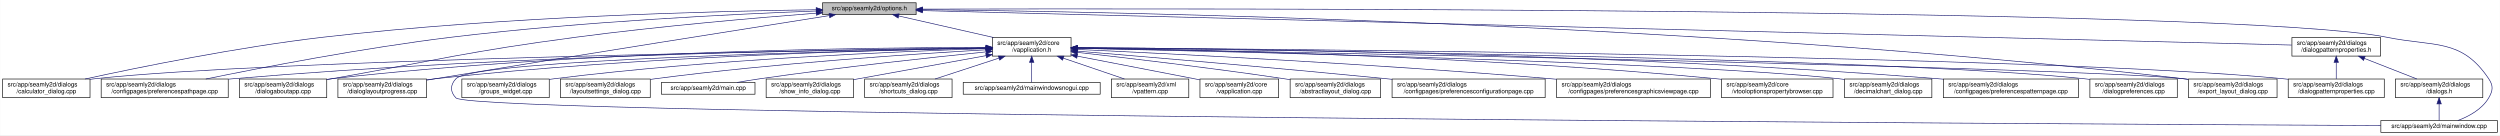
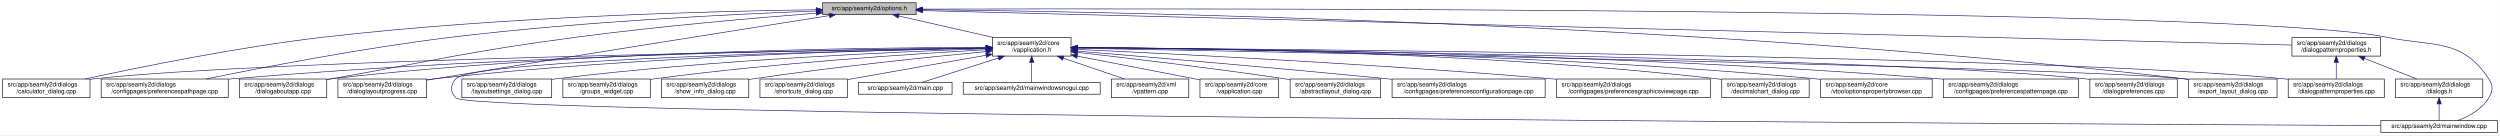
<svg xmlns="http://www.w3.org/2000/svg" xmlns:xlink="http://www.w3.org/1999/xlink" width="4034pt" height="218pt" viewBox="0.00 0.00 4033.50 218.00">
  <g id="graph0" class="graph" transform="scale(1 1) rotate(0) translate(4 214)">
    <polygon fill="white" stroke="transparent" points="-4,4 -4,-214 4029.5,-214 4029.5,4 -4,4" />
    <g id="node1" class="node">
      <g id="a_node1">
        <a xlink:title=" ">
          <polygon fill="#bfbfbf" stroke="black" points="1323,-190.5 1323,-209.5 1474,-209.5 1474,-190.5 1323,-190.5" />
          <text text-anchor="middle" x="1398.5" y="-197.5" font-family="Helvetica,sans-Serif" font-size="10.00">src/app/seamly2d/options.h</text>
        </a>
      </g>
    </g>
    <g id="node2" class="node">
      <g id="a_node2">
        <a xlink:href="../../d9/d02/vapplication_8h.html" target="_top" xlink:title=" ">
          <polygon fill="white" stroke="black" points="1597,-123.5 1597,-153.5 1724,-153.5 1724,-123.5 1597,-123.5" />
          <text text-anchor="start" x="1605" y="-141.5" font-family="Helvetica,sans-Serif" font-size="10.00">src/app/seamly2d/core</text>
          <text text-anchor="middle" x="1660.5" y="-130.5" font-family="Helvetica,sans-Serif" font-size="10.00">/vapplication.h</text>
        </a>
      </g>
    </g>
    <g id="edge1" class="edge">
      <path fill="none" stroke="midnightblue" d="M1445.92,-188.23C1488.74,-178.51 1552,-164.14 1598.75,-153.52" />
      <polygon fill="midnightblue" stroke="midnightblue" points="1445.01,-184.85 1436.04,-190.48 1446.57,-191.67 1445.01,-184.85" />
    </g>
    <g id="node5" class="node">
      <g id="a_node5">
        <a xlink:href="../../d7/dfa/calculator__dialog_8cpp.html" target="_top" xlink:title=" ">
          <polygon fill="white" stroke="black" points="0,-56.5 0,-86.5 141,-86.5 141,-56.5 0,-56.5" />
          <text text-anchor="start" x="8" y="-74.5" font-family="Helvetica,sans-Serif" font-size="10.00">src/app/seamly2d/dialogs</text>
          <text text-anchor="middle" x="70.5" y="-63.5" font-family="Helvetica,sans-Serif" font-size="10.00">/calculator_dialog.cpp</text>
        </a>
      </g>
    </g>
    <g id="edge24" class="edge">
      <path fill="none" stroke="midnightblue" d="M1312.68,-198.29C1154.78,-196.16 807.78,-187.7 517.5,-154 379.2,-137.95 219.12,-105.29 133.04,-86.55" />
      <polygon fill="midnightblue" stroke="midnightblue" points="1312.76,-201.79 1322.8,-198.42 1312.85,-194.79 1312.76,-201.79" />
    </g>
-     <g id="node7" class="node">
-       <g id="a_node7">
+     <g id="node8" class="node">
+       <g id="a_node8">
        <a xlink:href="../../dc/d20/preferencespathpage_8cpp.html" target="_top" xlink:title=" ">
          <polygon fill="white" stroke="black" points="159,-56.5 159,-86.5 364,-86.5 364,-56.5 159,-56.5" />
          <text text-anchor="start" x="167" y="-74.5" font-family="Helvetica,sans-Serif" font-size="10.00">src/app/seamly2d/dialogs</text>
          <text text-anchor="middle" x="261.5" y="-63.5" font-family="Helvetica,sans-Serif" font-size="10.00">/configpages/preferencespathpage.cpp</text>
        </a>
      </g>
    </g>
    <g id="edge25" class="edge">
      <path fill="none" stroke="midnightblue" d="M1312.79,-196.23C1184.49,-191.42 935.06,-179.49 724.5,-154 582.3,-136.79 417.47,-104.87 327.87,-86.5" />
      <polygon fill="midnightblue" stroke="midnightblue" points="1312.82,-199.74 1322.95,-196.61 1313.08,-192.74 1312.82,-199.74" />
    </g>
    <g id="node12" class="node">
      <g id="a_node12">
        <a xlink:href="../../dd/d64/dialogaboutapp_8cpp.html" target="_top" xlink:title=" ">
          <polygon fill="white" stroke="black" points="382,-56.5 382,-86.5 523,-86.5 523,-56.5 382,-56.5" />
          <text text-anchor="start" x="390" y="-74.5" font-family="Helvetica,sans-Serif" font-size="10.00">src/app/seamly2d/dialogs</text>
          <text text-anchor="middle" x="452.5" y="-63.5" font-family="Helvetica,sans-Serif" font-size="10.00">/dialogaboutapp.cpp</text>
        </a>
      </g>
    </g>
    <g id="edge26" class="edge">
      <path fill="none" stroke="midnightblue" d="M1312.82,-192.76C1217.9,-185.39 1060.42,-171.86 925.5,-154 749.41,-130.68 706.41,-117.92 531.5,-87 528.75,-86.51 525.95,-86.02 523.13,-85.51" />
      <polygon fill="midnightblue" stroke="midnightblue" points="1312.7,-196.26 1322.94,-193.54 1313.24,-189.28 1312.7,-196.26" />
    </g>
    <g id="node13" class="node">
      <g id="a_node13">
        <a xlink:href="../../d6/d89/dialoglayoutprogress_8cpp.html" target="_top" xlink:title=" ">
          <polygon fill="white" stroke="black" points="541,-56.5 541,-86.5 684,-86.5 684,-56.5 541,-56.5" />
          <text text-anchor="start" x="549" y="-74.5" font-family="Helvetica,sans-Serif" font-size="10.00">src/app/seamly2d/dialogs</text>
          <text text-anchor="middle" x="612.5" y="-63.5" font-family="Helvetica,sans-Serif" font-size="10.00">/dialoglayoutprogress.cpp</text>
        </a>
      </g>
    </g>
    <g id="edge27" class="edge">
      <path fill="none" stroke="midnightblue" d="M1333.98,-188.86C1210.53,-169.42 932.39,-125.43 698.5,-87 693.87,-86.24 689.1,-85.45 684.29,-84.65" />
      <polygon fill="midnightblue" stroke="midnightblue" points="1333.59,-192.34 1344.02,-190.44 1334.68,-185.43 1333.59,-192.34" />
    </g>
    <g id="node16" class="node">
      <g id="a_node16">
        <a xlink:href="../../dd/d54/export__layout__dialog_8cpp.html" target="_top" xlink:title=" ">
          <polygon fill="white" stroke="black" points="3527,-56.5 3527,-86.5 3670,-86.5 3670,-56.5 3527,-56.5" />
          <text text-anchor="start" x="3535" y="-74.5" font-family="Helvetica,sans-Serif" font-size="10.00">src/app/seamly2d/dialogs</text>
          <text text-anchor="middle" x="3598.5" y="-63.5" font-family="Helvetica,sans-Serif" font-size="10.00">/export_layout_dialog.cpp</text>
        </a>
      </g>
    </g>
    <g id="edge32" class="edge">
      <path fill="none" stroke="midnightblue" d="M1484.77,-198.35C1773.56,-195.34 2732.43,-178.63 3518.5,-87 3521.16,-86.69 3523.87,-86.35 3526.61,-85.97" />
      <polygon fill="midnightblue" stroke="midnightblue" points="1484.34,-194.85 1474.37,-198.46 1484.41,-201.85 1484.34,-194.85" />
    </g>
    <g id="node24" class="node">
      <g id="a_node24">
        <a xlink:href="../../d8/dd9/mainwindow_8cpp.html" target="_top" xlink:title=" ">
          <polygon fill="white" stroke="black" points="3837.5,-0.5 3837.5,-19.5 4025.5,-19.5 4025.5,-0.5 3837.5,-0.5" />
          <text text-anchor="middle" x="3931.5" y="-7.5" font-family="Helvetica,sans-Serif" font-size="10.00">src/app/seamly2d/mainwindow.cpp</text>
        </a>
      </g>
    </g>
    <g id="edge33" class="edge">
      <path fill="none" stroke="midnightblue" d="M1484.5,-199.28C1891.22,-200.37 3611.75,-202.09 3846.5,-154 3924.04,-138.12 3967.3,-152.66 4011.5,-87 4019.19,-75.57 4018.46,-67.89 4011.5,-56 4000.8,-37.71 3979.63,-26.27 3961.75,-19.51" />
      <polygon fill="midnightblue" stroke="midnightblue" points="1484.29,-195.78 1474.28,-199.26 1484.27,-202.78 1484.29,-195.78" />
    </g>
    <g id="node25" class="node">
      <g id="a_node25">
        <a xlink:href="../../d5/d4e/dialogpatternproperties_8h.html" target="_top" xlink:title=" ">
          <polygon fill="white" stroke="black" points="3694,-123.5 3694,-153.5 3837,-153.5 3837,-123.5 3694,-123.5" />
          <text text-anchor="start" x="3702" y="-141.5" font-family="Helvetica,sans-Serif" font-size="10.00">src/app/seamly2d/dialogs</text>
          <text text-anchor="middle" x="3765.5" y="-130.5" font-family="Helvetica,sans-Serif" font-size="10.00">/dialogpatternproperties.h</text>
        </a>
      </g>
    </g>
    <g id="edge28" class="edge">
      <path fill="none" stroke="midnightblue" d="M1484.48,-196.84C1859.48,-187.41 3348.54,-149.98 3693.77,-141.3" />
      <polygon fill="midnightblue" stroke="midnightblue" points="1484.15,-193.35 1474.24,-197.1 1484.33,-200.34 1484.15,-193.35" />
    </g>
    <g id="node3" class="node">
      <g id="a_node3">
        <a xlink:href="../../d3/dd8/vapplication_8cpp.html" target="_top" xlink:title=" ">
          <polygon fill="white" stroke="black" points="1932,-56.5 1932,-86.5 2059,-86.5 2059,-56.5 1932,-56.5" />
          <text text-anchor="start" x="1940" y="-74.5" font-family="Helvetica,sans-Serif" font-size="10.00">src/app/seamly2d/core</text>
          <text text-anchor="middle" x="1995.5" y="-63.5" font-family="Helvetica,sans-Serif" font-size="10.00">/vapplication.cpp</text>
        </a>
      </g>
    </g>
    <g id="edge2" class="edge">
      <path fill="none" stroke="midnightblue" d="M1733.95,-123.46C1786.49,-113.39 1858.86,-99.45 1922.5,-87 1925.54,-86.4 1928.66,-85.79 1931.8,-85.17" />
      <polygon fill="midnightblue" stroke="midnightblue" points="1733.21,-120.04 1724.05,-125.36 1734.53,-126.91 1733.21,-120.04" />
    </g>
    <g id="node4" class="node">
      <g id="a_node4">
        <a xlink:href="../../dd/db4/abstractlayout__dialog_8cpp.html" target="_top" xlink:title=" ">
          <polygon fill="white" stroke="black" points="2077.5,-56.5 2077.5,-86.5 2223.5,-86.5 2223.5,-56.5 2077.5,-56.5" />
          <text text-anchor="start" x="2085.5" y="-74.5" font-family="Helvetica,sans-Serif" font-size="10.00">src/app/seamly2d/dialogs</text>
          <text text-anchor="middle" x="2150.5" y="-63.5" font-family="Helvetica,sans-Serif" font-size="10.00">/abstractlayout_dialog.cpp</text>
        </a>
      </g>
    </g>
    <g id="edge3" class="edge">
      <path fill="none" stroke="midnightblue" d="M1734.26,-129.46C1815.91,-120.3 1951.34,-104.34 2067.5,-87 2070.68,-86.52 2073.93,-86.02 2077.21,-85.51" />
      <polygon fill="midnightblue" stroke="midnightblue" points="1733.63,-126.01 1724.08,-130.6 1734.41,-132.96 1733.63,-126.01" />
    </g>
    <g id="edge4" class="edge">
      <path fill="none" stroke="midnightblue" d="M1586.51,-136.48C1323.28,-132.62 432.93,-117.58 149.5,-87 146.73,-86.7 143.91,-86.36 141.06,-85.99" />
      <polygon fill="midnightblue" stroke="midnightblue" points="1586.67,-139.98 1596.72,-136.63 1586.77,-132.98 1586.67,-139.98" />
    </g>
    <g id="node6" class="node">
      <g id="a_node6">
        <a xlink:href="../../d2/d2d/preferencesconfigurationpage_8cpp.html" target="_top" xlink:title=" ">
          <polygon fill="white" stroke="black" points="2242,-56.5 2242,-86.5 2489,-86.5 2489,-56.5 2242,-56.5" />
          <text text-anchor="start" x="2250" y="-74.5" font-family="Helvetica,sans-Serif" font-size="10.00">src/app/seamly2d/dialogs</text>
          <text text-anchor="middle" x="2365.5" y="-63.5" font-family="Helvetica,sans-Serif" font-size="10.00">/configpages/preferencesconfigurationpage.cpp</text>
        </a>
      </g>
    </g>
    <g id="edge5" class="edge">
      <path fill="none" stroke="midnightblue" d="M1734.25,-131.48C1843.24,-122.46 2053.74,-104.63 2232.5,-87 2235.62,-86.69 2238.78,-86.38 2241.97,-86.05" />
      <polygon fill="midnightblue" stroke="midnightblue" points="1733.7,-128.01 1724.02,-132.32 1734.28,-134.99 1733.7,-128.01" />
    </g>
-     <g id="edge6" class="edge">
-       <path fill="none" stroke="midnightblue" d="M1586.46,-136.94C1388.92,-134.95 833.08,-126.03 372.5,-87 369.79,-86.77 367.04,-86.52 364.27,-86.26" />
-       <polygon fill="midnightblue" stroke="midnightblue" points="1586.68,-140.45 1596.72,-137.04 1586.75,-133.45 1586.68,-140.45" />
-     </g>
-     <g id="node8" class="node">
-       <g id="a_node8">
+     <g id="node7" class="node">
+       <g id="a_node7">
        <a xlink:href="../../d9/d70/preferencesgraphicsviewpage_8cpp.html" target="_top" xlink:title=" ">
          <polygon fill="white" stroke="black" points="2507.5,-56.5 2507.5,-86.5 2755.5,-86.5 2755.5,-56.5 2507.5,-56.5" />
          <text text-anchor="start" x="2515.5" y="-74.5" font-family="Helvetica,sans-Serif" font-size="10.00">src/app/seamly2d/dialogs</text>
          <text text-anchor="middle" x="2631.5" y="-63.5" font-family="Helvetica,sans-Serif" font-size="10.00">/configpages/preferencesgraphicsviewpage.cpp</text>
        </a>
      </g>
    </g>
-     <g id="edge7" class="edge">
+     <g id="edge6" class="edge">
      <path fill="none" stroke="midnightblue" d="M1734.27,-134.23C1880.2,-127.5 2215.94,-110.71 2497.5,-87 2500.76,-86.73 2504.07,-86.44 2507.41,-86.14" />
      <polygon fill="midnightblue" stroke="midnightblue" points="1733.93,-130.74 1724.1,-134.7 1734.25,-137.73 1733.93,-130.74" />
    </g>
+     <g id="edge7" class="edge">
+       <path fill="none" stroke="midnightblue" d="M1586.46,-136.94C1388.92,-134.95 833.08,-126.03 372.5,-87 369.79,-86.77 367.04,-86.52 364.27,-86.26" />
+       <polygon fill="midnightblue" stroke="midnightblue" points="1586.68,-140.45 1596.72,-137.04 1586.75,-133.45 1586.68,-140.45" />
+     </g>
    <g id="node9" class="node">
      <g id="a_node9">
-         <a xlink:href="../../d2/d00/vtooloptionspropertybrowser_8cpp.html" target="_top" xlink:title=" ">
-           <polygon fill="white" stroke="black" points="2773.5,-56.5 2773.5,-86.5 2953.5,-86.5 2953.5,-56.5 2773.5,-56.5" />
-           <text text-anchor="start" x="2781.5" y="-74.5" font-family="Helvetica,sans-Serif" font-size="10.00">src/app/seamly2d/core</text>
-           <text text-anchor="middle" x="2863.5" y="-63.5" font-family="Helvetica,sans-Serif" font-size="10.00">/vtooloptionspropertybrowser.cpp</text>
+         <a xlink:href="../../dd/dc2/decimalchart__dialog_8cpp.html" target="_top" xlink:title=" ">
+           <polygon fill="white" stroke="black" points="2774,-56.5 2774,-86.5 2915,-86.5 2915,-56.5 2774,-56.5" />
+           <text text-anchor="start" x="2782" y="-74.5" font-family="Helvetica,sans-Serif" font-size="10.00">src/app/seamly2d/dialogs</text>
+           <text text-anchor="middle" x="2844.5" y="-63.5" font-family="Helvetica,sans-Serif" font-size="10.00">/decimalchart_dialog.cpp</text>
        </a>
      </g>
    </g>
    <g id="edge8" class="edge">
-       <path fill="none" stroke="midnightblue" d="M1734.14,-136.67C1911.76,-134.1 2377.61,-124.09 2764.5,-87 2767.44,-86.72 2770.43,-86.41 2773.44,-86.08" />
-       <polygon fill="midnightblue" stroke="midnightblue" points="1734.08,-133.17 1724.13,-136.81 1734.18,-140.17 1734.08,-133.17" />
+       <path fill="none" stroke="midnightblue" d="M1734.23,-137.52C1912.04,-136.83 2378.3,-130.63 2764.5,-87 2767.59,-86.65 2770.73,-86.26 2773.91,-85.82" />
+       <polygon fill="midnightblue" stroke="midnightblue" points="1734.2,-134.02 1724.21,-137.56 1734.22,-141.02 1734.2,-134.02" />
    </g>
    <g id="node10" class="node">
      <g id="a_node10">
-         <a xlink:href="../../dd/dc2/decimalchart__dialog_8cpp.html" target="_top" xlink:title=" ">
-           <polygon fill="white" stroke="black" points="2972,-56.5 2972,-86.5 3113,-86.5 3113,-56.5 2972,-56.5" />
-           <text text-anchor="start" x="2980" y="-74.5" font-family="Helvetica,sans-Serif" font-size="10.00">src/app/seamly2d/dialogs</text>
-           <text text-anchor="middle" x="3042.5" y="-63.5" font-family="Helvetica,sans-Serif" font-size="10.00">/decimalchart_dialog.cpp</text>
+         <a xlink:href="../../d2/d00/vtooloptionspropertybrowser_8cpp.html" target="_top" xlink:title=" ">
+           <polygon fill="white" stroke="black" points="2933.5,-56.5 2933.5,-86.5 3113.5,-86.5 3113.5,-56.5 2933.5,-56.5" />
+           <text text-anchor="start" x="2941.5" y="-74.5" font-family="Helvetica,sans-Serif" font-size="10.00">src/app/seamly2d/core</text>
+           <text text-anchor="middle" x="3023.5" y="-63.5" font-family="Helvetica,sans-Serif" font-size="10.00">/vtooloptionspropertybrowser.cpp</text>
        </a>
      </g>
    </g>
    <g id="edge9" class="edge">
-       <path fill="none" stroke="midnightblue" d="M1734.48,-136C1973.25,-130.94 2721.81,-113.35 2962.5,-87 2965.59,-86.66 2968.73,-86.28 2971.91,-85.85" />
-       <polygon fill="midnightblue" stroke="midnightblue" points="1734.1,-132.51 1724.17,-136.22 1734.25,-139.51 1734.1,-132.51" />
+       <path fill="none" stroke="midnightblue" d="M1734.18,-137.23C1928.86,-135.93 2472.95,-128.56 2923.5,-87 2926.73,-86.7 2930.02,-86.37 2933.34,-86.01" />
+       <polygon fill="midnightblue" stroke="midnightblue" points="1734.04,-133.73 1724.06,-137.29 1734.09,-140.73 1734.04,-133.73" />
    </g>
    <g id="node11" class="node">
      <g id="a_node11">
        <a xlink:href="../../dc/d63/preferencespatternpage_8cpp.html" target="_top" xlink:title=" ">
          <polygon fill="white" stroke="black" points="3131.5,-56.5 3131.5,-86.5 3349.5,-86.5 3349.5,-56.5 3131.5,-56.5" />
          <text text-anchor="start" x="3139.5" y="-74.5" font-family="Helvetica,sans-Serif" font-size="10.00">src/app/seamly2d/dialogs</text>
          <text text-anchor="middle" x="3240.5" y="-63.5" font-family="Helvetica,sans-Serif" font-size="10.00">/configpages/preferencespatternpage.cpp</text>
        </a>
      </g>
    </g>
    <g id="edge10" class="edge">
      <path fill="none" stroke="midnightblue" d="M1734.22,-137.24C1948.76,-135.98 2591.27,-128.73 3122.5,-87 3125.38,-86.77 3128.3,-86.53 3131.24,-86.27" />
      <polygon fill="midnightblue" stroke="midnightblue" points="1734,-133.74 1724.02,-137.29 1734.04,-140.74 1734,-133.74" />
    </g>
    <g id="edge11" class="edge">
      <path fill="none" stroke="midnightblue" d="M1586.73,-137.68C1406.13,-137.38 927.6,-132 531.5,-87 528.73,-86.69 525.91,-86.33 523.06,-85.95" />
      <polygon fill="midnightblue" stroke="midnightblue" points="1586.91,-141.18 1596.91,-137.7 1586.92,-134.18 1586.91,-141.18" />
    </g>
    <g id="edge12" class="edge">
      <path fill="none" stroke="midnightblue" d="M1586.69,-136.5C1425.18,-133.7 1028.51,-123.36 698.5,-87 693.83,-86.49 689.04,-85.88 684.21,-85.22" />
      <polygon fill="midnightblue" stroke="midnightblue" points="1586.92,-140.01 1596.98,-136.68 1587.04,-133.01 1586.92,-140.01" />
    </g>
    <g id="node14" class="node">
      <g id="a_node14">
        <a xlink:href="../../d5/dc5/dialogpreferences_8cpp.html" target="_top" xlink:title=" ">
          <polygon fill="white" stroke="black" points="3368,-56.5 3368,-86.5 3509,-86.5 3509,-56.5 3368,-56.5" />
          <text text-anchor="start" x="3376" y="-74.5" font-family="Helvetica,sans-Serif" font-size="10.00">src/app/seamly2d/dialogs</text>
          <text text-anchor="middle" x="3438.5" y="-63.5" font-family="Helvetica,sans-Serif" font-size="10.00">/dialogpreferences.cpp</text>
        </a>
      </g>
    </g>
    <g id="edge13" class="edge">
      <path fill="none" stroke="midnightblue" d="M1734.44,-136.77C2018.04,-133.76 3036.54,-120.77 3358.5,-87 3361.59,-86.68 3364.74,-86.3 3367.91,-85.89" />
      <polygon fill="midnightblue" stroke="midnightblue" points="1734.22,-133.28 1724.26,-136.88 1734.3,-140.28 1734.22,-133.28" />
    </g>
    <g id="node15" class="node">
      <g id="a_node15">
        <a xlink:href="../../d5/d18/dialogpatternproperties_8cpp.html" target="_top" xlink:title=" ">
          <polygon fill="white" stroke="black" points="3688,-56.5 3688,-86.5 3843,-86.5 3843,-56.5 3688,-56.5" />
          <text text-anchor="start" x="3696" y="-74.5" font-family="Helvetica,sans-Serif" font-size="10.00">src/app/seamly2d/dialogs</text>
          <text text-anchor="middle" x="3765.5" y="-63.5" font-family="Helvetica,sans-Serif" font-size="10.00">/dialogpatternproperties.cpp</text>
        </a>
      </g>
    </g>
    <g id="edge14" class="edge">
      <path fill="none" stroke="midnightblue" d="M1734.81,-137.06C2051.64,-134.94 3291.05,-124.41 3679.5,-87 3682.21,-86.74 3684.97,-86.44 3687.75,-86.12" />
      <polygon fill="midnightblue" stroke="midnightblue" points="1734.35,-133.56 1724.38,-137.12 1734.4,-140.56 1734.35,-133.56" />
    </g>
    <g id="edge15" class="edge">
      <path fill="none" stroke="midnightblue" d="M1734.28,-136.16C2057.37,-130.2 3339.2,-105.58 3518.5,-87 3521.17,-86.72 3523.88,-86.41 3526.62,-86.06" />
      <polygon fill="midnightblue" stroke="midnightblue" points="1734.04,-132.66 1724.1,-136.35 1734.16,-139.66 1734.04,-132.66" />
    </g>
    <g id="node17" class="node">
      <g id="a_node17">
-         <a xlink:href="../../db/d5c/groups__widget_8cpp.html" target="_top" xlink:title=" ">
-           <polygon fill="white" stroke="black" points="741,-56.5 741,-86.5 882,-86.5 882,-56.5 741,-56.5" />
+         <a xlink:href="../../d0/dfa/layoutsettings__dialog_8cpp.html" target="_top" xlink:title=" ">
+           <polygon fill="white" stroke="black" points="741,-56.5 741,-86.5 886,-86.5 886,-56.5 741,-56.5" />
          <text text-anchor="start" x="749" y="-74.5" font-family="Helvetica,sans-Serif" font-size="10.00">src/app/seamly2d/dialogs</text>
-           <text text-anchor="middle" x="811.5" y="-63.5" font-family="Helvetica,sans-Serif" font-size="10.00">/groups_widget.cpp</text>
+           <text text-anchor="middle" x="813.5" y="-63.5" font-family="Helvetica,sans-Serif" font-size="10.00">/layoutsettings_dialog.cpp</text>
        </a>
      </g>
    </g>
    <g id="edge16" class="edge">
-       <path fill="none" stroke="midnightblue" d="M1586.47,-135.5C1448.92,-131.15 1144.78,-118.57 890.5,-87 887.73,-86.66 884.91,-86.28 882.07,-85.87" />
-       <polygon fill="midnightblue" stroke="midnightblue" points="1586.78,-139.01 1596.88,-135.82 1587,-132.02 1586.78,-139.01" />
+       <path fill="none" stroke="midnightblue" d="M1586.61,-135.36C1449.67,-130.8 1147.37,-117.87 894.5,-87 891.81,-86.67 889.07,-86.31 886.3,-85.93" />
+       <polygon fill="midnightblue" stroke="midnightblue" points="1586.86,-138.87 1596.97,-135.7 1587.09,-131.88 1586.86,-138.87" />
    </g>
    <g id="node18" class="node">
      <g id="a_node18">
-         <a xlink:href="../../d0/dfa/layoutsettings__dialog_8cpp.html" target="_top" xlink:title=" ">
-           <polygon fill="white" stroke="black" points="900,-56.5 900,-86.5 1045,-86.5 1045,-56.5 900,-56.5" />
-           <text text-anchor="start" x="908" y="-74.5" font-family="Helvetica,sans-Serif" font-size="10.00">src/app/seamly2d/dialogs</text>
-           <text text-anchor="middle" x="972.5" y="-63.5" font-family="Helvetica,sans-Serif" font-size="10.00">/layoutsettings_dialog.cpp</text>
+         <a xlink:href="../../db/d5c/groups__widget_8cpp.html" target="_top" xlink:title=" ">
+           <polygon fill="white" stroke="black" points="904,-56.5 904,-86.5 1045,-86.5 1045,-56.5 904,-56.5" />
+           <text text-anchor="start" x="912" y="-74.5" font-family="Helvetica,sans-Serif" font-size="10.00">src/app/seamly2d/dialogs</text>
+           <text text-anchor="middle" x="974.5" y="-63.5" font-family="Helvetica,sans-Serif" font-size="10.00">/groups_widget.cpp</text>
        </a>
      </g>
    </g>
    <g id="edge17" class="edge">
-       <path fill="none" stroke="midnightblue" d="M1586.89,-133.62C1472.45,-127.08 1245.1,-112.06 1053.5,-87 1050.81,-86.65 1048.07,-86.27 1045.31,-85.87" />
-       <polygon fill="midnightblue" stroke="midnightblue" points="1586.75,-137.12 1596.94,-134.19 1587.15,-130.13 1586.75,-137.12" />
+       <path fill="none" stroke="midnightblue" d="M1586.87,-133.72C1472.42,-127.32 1245.05,-112.48 1053.5,-87 1050.74,-86.63 1047.92,-86.23 1045.08,-85.81" />
+       <polygon fill="midnightblue" stroke="midnightblue" points="1586.75,-137.22 1596.92,-134.28 1587.13,-130.23 1586.75,-137.22" />
    </g>
    <g id="node19" class="node">
      <g id="a_node19">
-         <a xlink:href="../../dc/d14/app_2seamly2d_2main_8cpp.html" target="_top" xlink:title=" ">
-           <polygon fill="white" stroke="black" points="1063,-62 1063,-81 1214,-81 1214,-62 1063,-62" />
-           <text text-anchor="middle" x="1138.5" y="-69" font-family="Helvetica,sans-Serif" font-size="10.00">src/app/seamly2d/main.cpp</text>
+         <a xlink:href="../../d2/df4/show__info__dialog_8cpp.html" target="_top" xlink:title=" ">
+           <polygon fill="white" stroke="black" points="1063,-56.5 1063,-86.5 1204,-86.5 1204,-56.5 1063,-56.5" />
+           <text text-anchor="start" x="1071" y="-74.5" font-family="Helvetica,sans-Serif" font-size="10.00">src/app/seamly2d/dialogs</text>
+           <text text-anchor="middle" x="1133.5" y="-63.5" font-family="Helvetica,sans-Serif" font-size="10.00">/show_info_dialog.cpp</text>
        </a>
      </g>
    </g>
    <g id="edge18" class="edge">
-       <path fill="none" stroke="midnightblue" d="M1586.83,-130.28C1499.66,-121.45 1350.22,-105.37 1222.5,-87 1210.34,-85.25 1197.24,-83.11 1185.08,-81.02" />
-       <polygon fill="midnightblue" stroke="midnightblue" points="1586.59,-133.77 1596.89,-131.3 1587.29,-126.81 1586.59,-133.77" />
+       <path fill="none" stroke="midnightblue" d="M1586.9,-130.78C1497.97,-122.3 1343.9,-106.44 1212.5,-87 1209.74,-86.59 1206.93,-86.16 1204.09,-85.71" />
+       <polygon fill="midnightblue" stroke="midnightblue" points="1586.6,-134.27 1596.89,-131.73 1587.26,-127.3 1586.6,-134.27" />
    </g>
    <g id="node20" class="node">
      <g id="a_node20">
-         <a xlink:href="../../d2/df4/show__info__dialog_8cpp.html" target="_top" xlink:title=" ">
-           <polygon fill="white" stroke="black" points="1232,-56.5 1232,-86.5 1373,-86.5 1373,-56.5 1232,-56.5" />
-           <text text-anchor="start" x="1240" y="-74.5" font-family="Helvetica,sans-Serif" font-size="10.00">src/app/seamly2d/dialogs</text>
-           <text text-anchor="middle" x="1302.5" y="-63.5" font-family="Helvetica,sans-Serif" font-size="10.00">/show_info_dialog.cpp</text>
+         <a xlink:href="../../dd/d84/shortcuts__dialog_8cpp.html" target="_top" xlink:title=" ">
+           <polygon fill="white" stroke="black" points="1222,-56.5 1222,-86.5 1363,-86.5 1363,-56.5 1222,-56.5" />
+           <text text-anchor="start" x="1230" y="-74.5" font-family="Helvetica,sans-Serif" font-size="10.00">src/app/seamly2d/dialogs</text>
+           <text text-anchor="middle" x="1292.5" y="-63.5" font-family="Helvetica,sans-Serif" font-size="10.00">/shortcuts_dialog.cpp</text>
        </a>
      </g>
    </g>
    <g id="edge19" class="edge">
-       <path fill="none" stroke="midnightblue" d="M1586.9,-124.23C1530.64,-114.07 1451.17,-99.7 1381.5,-87 1378.76,-86.5 1375.96,-85.99 1373.13,-85.47" />
-       <polygon fill="midnightblue" stroke="midnightblue" points="1586.31,-127.68 1596.78,-126.01 1587.56,-120.79 1586.31,-127.68" />
+       <path fill="none" stroke="midnightblue" d="M1586.88,-124.81C1528.46,-114.7 1444.72,-100.12 1371.5,-87 1368.75,-86.51 1365.96,-86 1363.13,-85.49" />
+       <polygon fill="midnightblue" stroke="midnightblue" points="1586.31,-128.27 1596.76,-126.52 1587.51,-121.37 1586.31,-128.27" />
    </g>
    <g id="node21" class="node">
      <g id="a_node21">
-         <a xlink:href="../../dd/d84/shortcuts__dialog_8cpp.html" target="_top" xlink:title=" ">
-           <polygon fill="white" stroke="black" points="1391,-56.5 1391,-86.5 1532,-86.5 1532,-56.5 1391,-56.5" />
-           <text text-anchor="start" x="1399" y="-74.5" font-family="Helvetica,sans-Serif" font-size="10.00">src/app/seamly2d/dialogs</text>
-           <text text-anchor="middle" x="1461.5" y="-63.5" font-family="Helvetica,sans-Serif" font-size="10.00">/shortcuts_dialog.cpp</text>
+         <a xlink:href="../../dc/d14/app_2seamly2d_2main_8cpp.html" target="_top" xlink:title=" ">
+           <polygon fill="white" stroke="black" points="1381,-62 1381,-81 1532,-81 1532,-62 1381,-62" />
+           <text text-anchor="middle" x="1456.5" y="-69" font-family="Helvetica,sans-Serif" font-size="10.00">src/app/seamly2d/main.cpp</text>
        </a>
      </g>
    </g>
    <g id="edge20" class="edge">
-       <path fill="none" stroke="midnightblue" d="M1607.62,-120.23C1575.43,-109.71 1534.83,-96.45 1504.6,-86.58" />
-       <polygon fill="midnightblue" stroke="midnightblue" points="1606.73,-123.62 1617.32,-123.4 1608.9,-116.96 1606.73,-123.62" />
+       <path fill="none" stroke="midnightblue" d="M1606.93,-120.43C1567.14,-107.75 1514.56,-91 1483.27,-81.03" />
+       <polygon fill="midnightblue" stroke="midnightblue" points="1605.9,-123.77 1616.49,-123.48 1608.02,-117.11 1605.9,-123.77" />
    </g>
    <g id="node22" class="node">
      <g id="a_node22">
        <a xlink:href="../../d8/de8/mainwindowsnogui_8cpp.html" target="_top" xlink:title=" ">
          <polygon fill="white" stroke="black" points="1550,-62 1550,-81 1771,-81 1771,-62 1550,-62" />
          <text text-anchor="middle" x="1660.5" y="-69" font-family="Helvetica,sans-Serif" font-size="10.00">src/app/seamly2d/mainwindowsnogui.cpp</text>
        </a>
      </g>
    </g>
    <g id="edge21" class="edge">
      <path fill="none" stroke="midnightblue" d="M1660.5,-113.25C1660.5,-102.02 1660.5,-89.38 1660.5,-81.19" />
      <polygon fill="midnightblue" stroke="midnightblue" points="1657,-113.4 1660.5,-123.4 1664,-113.4 1657,-113.4" />
    </g>
    <g id="node23" class="node">
      <g id="a_node23">
        <a xlink:href="../../d3/d49/vpattern_8cpp.html" target="_top" xlink:title=" ">
          <polygon fill="white" stroke="black" points="1789,-56.5 1789,-86.5 1914,-86.5 1914,-56.5 1789,-56.5" />
          <text text-anchor="start" x="1797" y="-74.5" font-family="Helvetica,sans-Serif" font-size="10.00">src/app/seamly2d/xml</text>
          <text text-anchor="middle" x="1851.5" y="-63.5" font-family="Helvetica,sans-Serif" font-size="10.00">/vpattern.cpp</text>
        </a>
      </g>
    </g>
    <g id="edge22" class="edge">
      <path fill="none" stroke="midnightblue" d="M1711.65,-120.09C1742.49,-109.6 1781.25,-96.41 1810.14,-86.58" />
      <polygon fill="midnightblue" stroke="midnightblue" points="1710.28,-116.86 1701.94,-123.4 1712.54,-123.49 1710.28,-116.86" />
    </g>
    <g id="edge23" class="edge">
      <path fill="none" stroke="midnightblue" d="M1586.57,-136.22C1371.73,-132.15 760.77,-117.9 731.5,-87 722.03,-77 721.83,-65.81 731.5,-56 759.49,-27.61 3311.86,-13.95 3837.49,-11.43" />
      <polygon fill="midnightblue" stroke="midnightblue" points="1586.74,-139.73 1596.81,-136.41 1586.87,-132.73 1586.74,-139.73" />
    </g>
    <g id="edge29" class="edge">
      <path fill="none" stroke="midnightblue" d="M3765.5,-113.11C3765.5,-104.15 3765.5,-94.32 3765.5,-86.58" />
      <polygon fill="midnightblue" stroke="midnightblue" points="3762,-113.4 3765.5,-123.4 3769,-113.4 3762,-113.4" />
    </g>
    <g id="node26" class="node">
      <g id="a_node26">
        <a xlink:href="../../d6/d64/dialogs_8h.html" target="_top" xlink:title=" ">
          <polygon fill="white" stroke="black" points="3861,-56.5 3861,-86.5 4002,-86.5 4002,-56.5 3861,-56.5" />
          <text text-anchor="start" x="3869" y="-74.5" font-family="Helvetica,sans-Serif" font-size="10.00">src/app/seamly2d/dialogs</text>
          <text text-anchor="middle" x="3931.5" y="-63.5" font-family="Helvetica,sans-Serif" font-size="10.00">/dialogs.h</text>
        </a>
      </g>
    </g>
    <g id="edge30" class="edge">
      <path fill="none" stroke="midnightblue" d="M3811.01,-119.68C3837.63,-109.26 3870.77,-96.28 3895.55,-86.58" />
      <polygon fill="midnightblue" stroke="midnightblue" points="3809.55,-116.49 3801.52,-123.4 3812.11,-123.01 3809.55,-116.49" />
    </g>
    <g id="edge31" class="edge">
      <path fill="none" stroke="midnightblue" d="M3931.5,-46.29C3931.5,-36.86 3931.5,-26.65 3931.5,-19.66" />
      <polygon fill="midnightblue" stroke="midnightblue" points="3928,-46.4 3931.5,-56.4 3935,-46.4 3928,-46.4" />
    </g>
  </g>
</svg>
